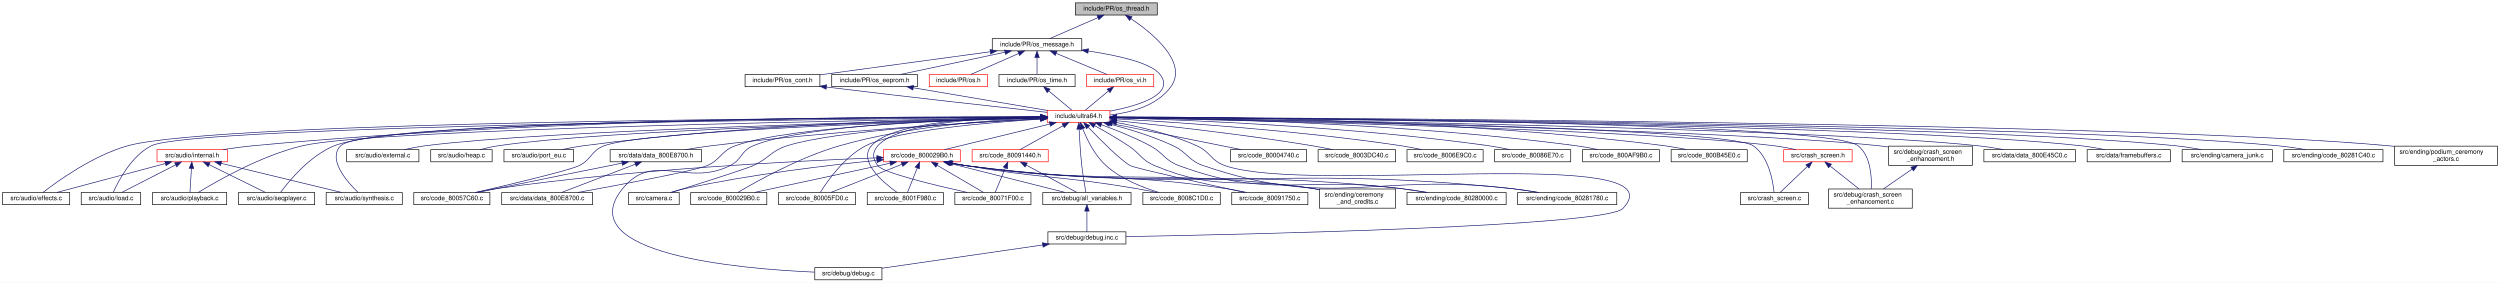
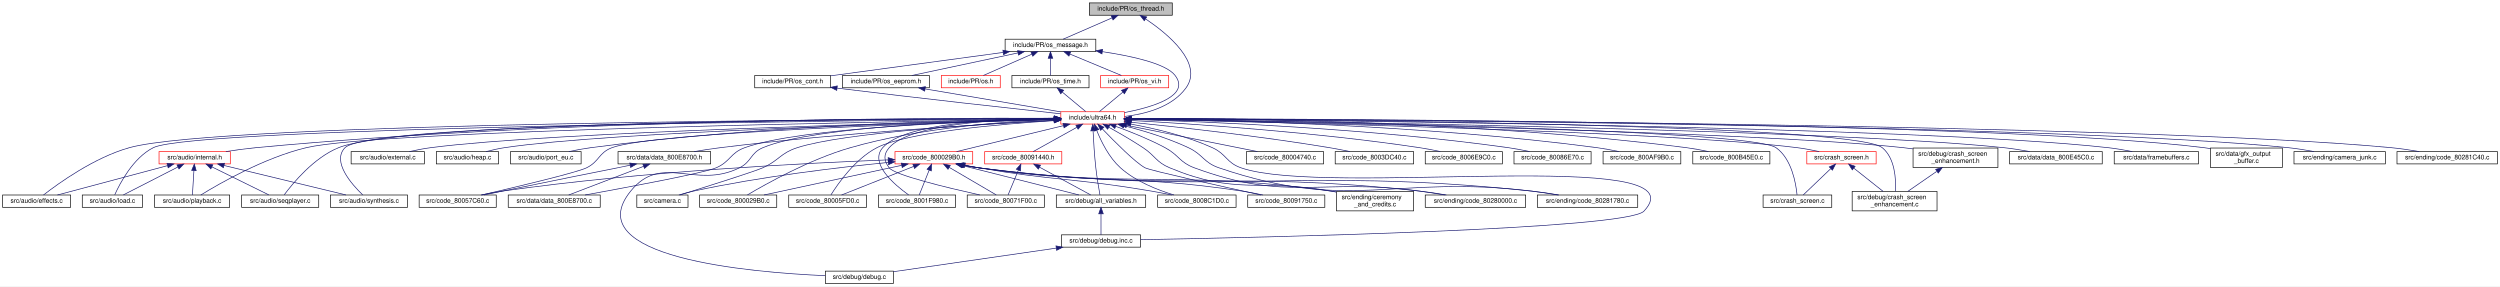
- <svg xmlns="http://www.w3.org/2000/svg" xmlns:xlink="http://www.w3.org/1999/xlink" width="3909pt" height="442pt" viewBox="0.00 0.00 3909.00 442.00">
+ <svg xmlns="http://www.w3.org/2000/svg" xmlns:xlink="http://www.w3.org/1999/xlink" width="3859pt" height="442pt" viewBox="0.00 0.00 3859.00 442.00">
  <g id="graph0" class="graph" transform="scale(1 1) rotate(0) translate(4 438)">
-     <polygon fill="white" stroke="transparent" points="-4,4 -4,-438 3905,-438 3905,4 -4,4" />
+     <polygon fill="white" stroke="transparent" points="-4,4 -4,-438 3855,-438 3855,4 -4,4" />
    <g id="node1" class="node">
      <g id="a_node1">
        <a xlink:title=" ">
          <polygon fill="#bfbfbf" stroke="black" points="1677.5,-414.5 1677.5,-433.5 1805.5,-433.5 1805.5,-414.5 1677.5,-414.5" />
          <text text-anchor="middle" x="1741.5" y="-421.5" font-family="Helvetica,sans-Serif" font-size="10.00">include/PR/os_thread.h</text>
        </a>
      </g>
    </g>
    <g id="node2" class="node">
      <g id="a_node2">
        <a xlink:href="os__message_8h.html" target="_top" xlink:title=" ">
          <polygon fill="white" stroke="black" points="1547.5,-358.5 1547.5,-377.5 1687.5,-377.5 1687.5,-358.5 1547.5,-358.5" />
          <text text-anchor="middle" x="1617.5" y="-365.5" font-family="Helvetica,sans-Serif" font-size="10.00">include/PR/os_message.h</text>
        </a>
      </g>
    </g>
    <g id="edge1" class="edge">
      <path fill="none" stroke="midnightblue" d="M1712.49,-410.37C1689.27,-400.26 1657.34,-386.35 1637.06,-377.52" />
      <polygon fill="midnightblue" stroke="midnightblue" points="1711.29,-413.66 1721.85,-414.44 1714.08,-407.24 1711.29,-413.66" />
    </g>
    <g id="node5" class="node">
      <g id="a_node5">
        <a xlink:href="ultra64_8h.html" target="_top" xlink:title=" ">
          <polygon fill="white" stroke="red" points="1633.5,-246.5 1633.5,-265.5 1731.5,-265.5 1731.5,-246.5 1633.5,-246.5" />
          <text text-anchor="middle" x="1682.5" y="-253.5" font-family="Helvetica,sans-Serif" font-size="10.00">include/ultra64.h</text>
        </a>
      </g>
    </g>
    <g id="edge80" class="edge">
      <path fill="none" stroke="midnightblue" d="M1764.25,-408.89C1798.01,-386.17 1854.56,-340.16 1826.5,-302 1804.93,-272.67 1764.33,-261.92 1731.73,-258.23" />
      <polygon fill="midnightblue" stroke="midnightblue" points="1762.27,-406 1755.82,-414.4 1766.1,-411.86 1762.27,-406" />
    </g>
    <g id="node3" class="node">
      <g id="a_node3">
        <a xlink:href="os_8h.html" target="_top" xlink:title=" ">
          <polygon fill="white" stroke="red" points="1449,-302.5 1449,-321.5 1540,-321.5 1540,-302.5 1449,-302.5" />
          <text text-anchor="middle" x="1494.5" y="-309.5" font-family="Helvetica,sans-Serif" font-size="10.00">include/PR/os.h</text>
        </a>
      </g>
    </g>
    <g id="edge2" class="edge">
      <path fill="none" stroke="midnightblue" d="M1588.73,-354.37C1565.69,-344.26 1534.02,-330.35 1513.9,-321.52" />
      <polygon fill="midnightblue" stroke="midnightblue" points="1587.45,-357.63 1598.01,-358.44 1590.26,-351.22 1587.45,-357.63" />
    </g>
    <g id="node4" class="node">
      <g id="a_node4">
        <a xlink:href="os__cont_8h.html" target="_top" xlink:title=" ">
          <polygon fill="white" stroke="black" points="1161,-302.5 1161,-321.5 1278,-321.5 1278,-302.5 1161,-302.5" />
          <text text-anchor="middle" x="1219.5" y="-309.5" font-family="Helvetica,sans-Serif" font-size="10.00">include/PR/os_cont.h</text>
        </a>
      </g>
    </g>
    <g id="edge3" class="edge">
      <path fill="none" stroke="midnightblue" d="M1544.37,-357.08C1467.71,-346.68 1348.76,-330.54 1278.06,-320.94" />
      <polygon fill="midnightblue" stroke="midnightblue" points="1544.06,-360.57 1554.44,-358.44 1545,-353.63 1544.06,-360.57" />
    </g>
    <g id="edge79" class="edge">
      <path fill="none" stroke="midnightblue" d="M1697.61,-358.24C1743.73,-351.37 1795.31,-339.9 1809.5,-322 1834.35,-290.65 1777.3,-272.99 1731.8,-264.22" />
      <polygon fill="midnightblue" stroke="midnightblue" points="1696.96,-354.8 1687.56,-359.68 1697.96,-361.73 1696.96,-354.8" />
    </g>
    <g id="node48" class="node">
      <g id="a_node48">
        <a xlink:href="os__eeprom_8h.html" target="_top" xlink:title=" ">
          <polygon fill="white" stroke="black" points="1296.5,-302.5 1296.5,-321.5 1430.5,-321.5 1430.5,-302.5 1296.5,-302.5" />
          <text text-anchor="middle" x="1363.5" y="-309.5" font-family="Helvetica,sans-Serif" font-size="10.00">include/PR/os_eeprom.h</text>
        </a>
      </g>
    </g>
    <g id="edge73" class="edge">
      <path fill="none" stroke="midnightblue" d="M1567.38,-356.35C1519.38,-346.14 1447.88,-330.94 1403.56,-321.52" />
      <polygon fill="midnightblue" stroke="midnightblue" points="1566.74,-359.79 1577.25,-358.44 1568.2,-352.94 1566.74,-359.79" />
    </g>
    <g id="node49" class="node">
      <g id="a_node49">
        <a xlink:href="os__time_8h.html" target="_top" xlink:title=" ">
          <polygon fill="white" stroke="black" points="1558,-302.5 1558,-321.5 1677,-321.5 1677,-302.5 1558,-302.5" />
          <text text-anchor="middle" x="1617.5" y="-309.5" font-family="Helvetica,sans-Serif" font-size="10.00">include/PR/os_time.h</text>
        </a>
      </g>
    </g>
    <g id="edge75" class="edge">
      <path fill="none" stroke="midnightblue" d="M1617.5,-347.8C1617.5,-338.91 1617.5,-328.78 1617.5,-321.75" />
      <polygon fill="midnightblue" stroke="midnightblue" points="1614,-348.08 1617.5,-358.08 1621,-348.08 1614,-348.08" />
    </g>
    <g id="node50" class="node">
      <g id="a_node50">
        <a xlink:href="os__vi_8h.html" target="_top" xlink:title=" ">
          <polygon fill="white" stroke="red" points="1695,-302.5 1695,-321.5 1800,-321.5 1800,-302.5 1695,-302.5" />
          <text text-anchor="middle" x="1747.5" y="-309.5" font-family="Helvetica,sans-Serif" font-size="10.00">include/PR/os_vi.h</text>
        </a>
      </g>
    </g>
    <g id="edge77" class="edge">
      <path fill="none" stroke="midnightblue" d="M1647.59,-354.5C1671.96,-344.38 1705.64,-330.39 1727,-321.52" />
      <polygon fill="midnightblue" stroke="midnightblue" points="1645.99,-351.38 1638.1,-358.44 1648.68,-357.84 1645.99,-351.38" />
    </g>
    <g id="edge4" class="edge">
      <path fill="none" stroke="midnightblue" d="M1288.31,-301.92C1419.23,-285.87 1560.31,-270.26 1633.2,-262.33" />
      <polygon fill="midnightblue" stroke="midnightblue" points="1287.6,-298.48 1278.1,-303.18 1288.45,-305.43 1287.6,-298.48" />
    </g>
    <g id="node6" class="node">
      <g id="a_node6">
        <a xlink:href="effects_8c.html" target="_top" xlink:title=" ">
          <polygon fill="white" stroke="black" points="0,-118 0,-137 105,-137 105,-118 0,-118" />
          <text text-anchor="middle" x="52.5" y="-125" font-family="Helvetica,sans-Serif" font-size="10.00">src/audio/effects.c</text>
        </a>
      </g>
    </g>
    <g id="edge5" class="edge">
      <path fill="none" stroke="midnightblue" d="M1623.07,-254.9C1363.29,-254.21 334.36,-249.05 195.5,-210 141.31,-194.76 85.84,-154.71 63.15,-137.06" />
      <polygon fill="midnightblue" stroke="midnightblue" points="1623.41,-258.4 1633.42,-254.92 1623.43,-251.4 1623.41,-258.4" />
    </g>
    <g id="node7" class="node">
      <g id="a_node7">
        <a xlink:href="external_8c.html" target="_top" xlink:title=" ">
          <polygon fill="white" stroke="black" points="538,-185 538,-204 651,-204 651,-185 538,-185" />
          <text text-anchor="middle" x="594.5" y="-192" font-family="Helvetica,sans-Serif" font-size="10.00">src/audio/external.c</text>
        </a>
      </g>
    </g>
    <g id="edge6" class="edge">
      <path fill="none" stroke="midnightblue" d="M1623.41,-253.74C1434.81,-249.49 848.66,-234.62 660.5,-210 649.8,-208.6 638.26,-206.33 627.88,-204" />
      <polygon fill="midnightblue" stroke="midnightblue" points="1623.33,-257.24 1633.41,-253.96 1623.49,-250.24 1623.33,-257.24" />
    </g>
    <g id="node8" class="node">
      <g id="a_node8">
        <a xlink:href="heap_8c.html" target="_top" xlink:title=" ">
          <polygon fill="white" stroke="black" points="669.5,-185 669.5,-204 765.5,-204 765.5,-185 669.5,-185" />
          <text text-anchor="middle" x="717.5" y="-192" font-family="Helvetica,sans-Serif" font-size="10.00">src/audio/heap.c</text>
        </a>
      </g>
    </g>
    <g id="edge7" class="edge">
      <path fill="none" stroke="midnightblue" d="M1623.27,-253.61C1448.86,-249.27 939.1,-234.76 774.5,-210 765.21,-208.6 755.24,-206.34 746.27,-204.01" />
      <polygon fill="midnightblue" stroke="midnightblue" points="1623.2,-257.11 1633.29,-253.86 1623.38,-250.11 1623.2,-257.11" />
    </g>
    <g id="node9" class="node">
      <g id="a_node9">
        <a xlink:href="internal_8h.html" target="_top" xlink:title=" ">
          <polygon fill="white" stroke="red" points="241.5,-185 241.5,-204 351.5,-204 351.5,-185 241.5,-185" />
          <text text-anchor="middle" x="296.5" y="-192" font-family="Helvetica,sans-Serif" font-size="10.00">src/audio/internal.h</text>
        </a>
      </g>
    </g>
    <g id="edge8" class="edge">
      <path fill="none" stroke="midnightblue" d="M1623.13,-255.42C1439.43,-256.2 864.24,-254.63 390.5,-210 375.54,-208.59 359.34,-206.35 344.67,-204.05" />
      <polygon fill="midnightblue" stroke="midnightblue" points="1623.39,-258.92 1633.38,-255.38 1623.36,-251.92 1623.39,-258.92" />
    </g>
    <g id="node10" class="node">
      <g id="a_node10">
        <a xlink:href="load_8c.html" target="_top" xlink:title=" ">
          <polygon fill="white" stroke="black" points="123,-118 123,-137 216,-137 216,-118 123,-118" />
          <text text-anchor="middle" x="169.5" y="-125" font-family="Helvetica,sans-Serif" font-size="10.00">src/audio/load.c</text>
        </a>
      </g>
    </g>
    <g id="edge14" class="edge">
      <path fill="none" stroke="midnightblue" d="M1623.17,-254.57C1358.43,-252.47 295.32,-242.06 232.5,-210 201.28,-194.07 180.94,-154.76 173.11,-137.21" />
      <polygon fill="midnightblue" stroke="midnightblue" points="1623.32,-258.07 1633.34,-254.65 1623.37,-251.07 1623.32,-258.07" />
    </g>
    <g id="node11" class="node">
      <g id="a_node11">
        <a xlink:href="playback_8c.html" target="_top" xlink:title=" ">
          <polygon fill="white" stroke="black" points="234.5,-118 234.5,-137 350.5,-137 350.5,-118 234.5,-118" />
          <text text-anchor="middle" x="292.5" y="-125" font-family="Helvetica,sans-Serif" font-size="10.00">src/audio/playback.c</text>
        </a>
      </g>
    </g>
    <g id="edge15" class="edge">
      <path fill="none" stroke="midnightblue" d="M1623.14,-254.17C1394.93,-250.81 581.17,-237.02 468.5,-210 403.99,-194.53 334.54,-154.61 305.96,-137.03" />
      <polygon fill="midnightblue" stroke="midnightblue" points="1623.19,-257.67 1633.24,-254.32 1623.29,-250.68 1623.19,-257.67" />
    </g>
    <g id="node12" class="node">
      <g id="a_node12">
        <a xlink:href="seqplayer_8c.html" target="_top" xlink:title=" ">
          <polygon fill="white" stroke="black" points="369,-118 369,-137 488,-137 488,-118 369,-118" />
          <text text-anchor="middle" x="428.5" y="-125" font-family="Helvetica,sans-Serif" font-size="10.00">src/audio/seqplayer.c</text>
        </a>
      </g>
    </g>
    <g id="edge17" class="edge">
      <path fill="none" stroke="midnightblue" d="M1623.08,-255.07C1400.15,-255.02 621.03,-251.82 518.5,-210 480.24,-194.4 447.81,-154.91 434.71,-137.26" />
      <polygon fill="midnightblue" stroke="midnightblue" points="1623.27,-258.57 1633.27,-255.07 1623.27,-251.57 1623.27,-258.57" />
    </g>
    <g id="node13" class="node">
      <g id="a_node13">
        <a xlink:href="synthesis_8c.html" target="_top" xlink:title=" ">
          <polygon fill="white" stroke="black" points="506,-118 506,-137 625,-137 625,-118 506,-118" />
          <text text-anchor="middle" x="565.5" y="-125" font-family="Helvetica,sans-Serif" font-size="10.00">src/audio/synthesis.c</text>
        </a>
      </g>
    </g>
    <g id="edge18" class="edge">
      <path fill="none" stroke="midnightblue" d="M1623.09,-254.94C1392.38,-254.42 566.74,-249.76 528.5,-210 507.82,-188.5 538.97,-153.4 555.84,-137.2" />
      <polygon fill="midnightblue" stroke="midnightblue" points="1623.3,-258.44 1633.3,-254.96 1623.31,-251.44 1623.3,-258.44" />
    </g>
    <g id="node14" class="node">
      <g id="a_node14">
        <a xlink:href="port__eu_8c.html" target="_top" xlink:title=" ">
          <polygon fill="white" stroke="black" points="784,-185 784,-204 893,-204 893,-185 784,-185" />
          <text text-anchor="middle" x="838.5" y="-192" font-family="Helvetica,sans-Serif" font-size="10.00">src/audio/port_eu.c</text>
        </a>
      </g>
    </g>
    <g id="edge16" class="edge">
      <path fill="none" stroke="midnightblue" d="M1623.14,-254.56C1492.97,-252.95 1172.84,-245.38 907.5,-210 896.58,-208.54 884.81,-206.32 874.14,-204.05" />
      <polygon fill="midnightblue" stroke="midnightblue" points="1623.25,-258.07 1633.29,-254.68 1623.34,-251.07 1623.25,-258.07" />
    </g>
    <g id="node15" class="node">
      <g id="a_node15">
        <a xlink:href="camera_8c.html" target="_top" xlink:title=" ">
          <polygon fill="white" stroke="black" points="979,-118 979,-137 1058,-137 1058,-118 979,-118" />
          <text text-anchor="middle" x="1018.5" y="-125" font-family="Helvetica,sans-Serif" font-size="10.00">src/camera.c</text>
        </a>
      </g>
    </g>
    <g id="edge19" class="edge">
      <path fill="none" stroke="midnightblue" d="M1623.03,-252.3C1516.79,-246.94 1298.72,-233.44 1226.5,-210 1200.54,-201.58 1198.39,-190.18 1173.5,-179 1161.66,-173.68 1087.15,-150.04 1045.9,-137.08" />
      <polygon fill="midnightblue" stroke="midnightblue" points="1623.1,-255.8 1633.27,-252.8 1623.45,-248.81 1623.1,-255.8" />
    </g>
    <g id="node16" class="node">
      <g id="a_node16">
        <a xlink:href="code__800029B0_8c.html" target="_top" xlink:title=" ">
          <polygon fill="white" stroke="black" points="1076,-118 1076,-137 1195,-137 1195,-118 1076,-118" />
          <text text-anchor="middle" x="1135.5" y="-125" font-family="Helvetica,sans-Serif" font-size="10.00">src/code_800029B0.c</text>
        </a>
      </g>
    </g>
    <g id="edge20" class="edge">
      <path fill="none" stroke="midnightblue" d="M1623.24,-253.69C1548.51,-250.73 1416.7,-241.11 1308.5,-210 1246.28,-192.11 1178.47,-154.19 1149.69,-137.13" />
      <polygon fill="midnightblue" stroke="midnightblue" points="1623.28,-257.2 1633.4,-254.07 1623.54,-250.2 1623.28,-257.2" />
    </g>
    <g id="node17" class="node">
      <g id="a_node17">
        <a xlink:href="code__800029B0_8h.html" target="_top" xlink:title=" ">
          <polygon fill="white" stroke="red" points="1377.5,-185 1377.5,-204 1497.5,-204 1497.5,-185 1377.5,-185" />
          <text text-anchor="middle" x="1437.5" y="-192" font-family="Helvetica,sans-Serif" font-size="10.00">src/code_800029B0.h</text>
        </a>
      </g>
    </g>
    <g id="edge21" class="edge">
      <path fill="none" stroke="midnightblue" d="M1637.67,-244.11C1590.12,-232.57 1515.99,-214.56 1472.54,-204.01" />
      <polygon fill="midnightblue" stroke="midnightblue" points="1636.85,-247.52 1647.4,-246.48 1638.51,-240.71 1636.85,-247.52" />
    </g>
    <g id="node18" class="node">
      <g id="a_node18">
        <a xlink:href="code__80005FD0_8c.html" target="_top" xlink:title=" ">
          <polygon fill="white" stroke="black" points="1213.5,-118 1213.5,-137 1333.5,-137 1333.5,-118 1213.5,-118" />
          <text text-anchor="middle" x="1273.5" y="-125" font-family="Helvetica,sans-Serif" font-size="10.00">src/code_80005FD0.c</text>
        </a>
      </g>
    </g>
    <g id="edge37" class="edge">
      <path fill="none" stroke="midnightblue" d="M1623.21,-251.77C1540.64,-246.47 1395.95,-234.02 1349.5,-210 1315.99,-192.67 1289.43,-154.45 1278.68,-137.22" />
      <polygon fill="midnightblue" stroke="midnightblue" points="1623,-255.26 1633.2,-252.4 1623.44,-248.28 1623,-255.26" />
    </g>
    <g id="node19" class="node">
      <g id="a_node19">
        <a xlink:href="code__8001F980_8c.html" target="_top" xlink:title=" ">
          <polygon fill="white" stroke="black" points="1352,-118 1352,-137 1471,-137 1471,-118 1352,-118" />
          <text text-anchor="middle" x="1411.5" y="-125" font-family="Helvetica,sans-Serif" font-size="10.00">src/code_8001F980.c</text>
        </a>
      </g>
    </g>
    <g id="edge38" class="edge">
      <path fill="none" stroke="midnightblue" d="M1623.32,-255.65C1539.38,-255.17 1392.15,-248.65 1358.5,-210 1337.44,-185.81 1376.84,-152.64 1398.55,-137.14" />
      <polygon fill="midnightblue" stroke="midnightblue" points="1623.47,-259.15 1633.48,-255.68 1623.49,-252.15 1623.47,-259.15" />
    </g>
    <g id="node20" class="node">
      <g id="a_node20">
        <a xlink:href="code__80057C60_8c.html" target="_top" xlink:title=" ">
          <polygon fill="white" stroke="black" points="643,-118 643,-137 762,-137 762,-118 643,-118" />
          <text text-anchor="middle" x="702.5" y="-125" font-family="Helvetica,sans-Serif" font-size="10.00">src/code_80057C60.c</text>
        </a>
      </g>
    </g>
    <g id="edge40" class="edge">
      <path fill="none" stroke="midnightblue" d="M1622.81,-253.44C1457.8,-248.84 1003.44,-234.13 940.5,-210 919.83,-202.07 921.34,-188.83 901.5,-179 887.01,-171.82 793.04,-149.44 739.57,-137.02" />
      <polygon fill="midnightblue" stroke="midnightblue" points="1623.16,-256.95 1633.26,-253.73 1623.36,-249.96 1623.16,-256.95" />
    </g>
    <g id="node21" class="node">
      <g id="a_node21">
        <a xlink:href="code__80071F00_8c.html" target="_top" xlink:title=" ">
          <polygon fill="white" stroke="black" points="1489,-118 1489,-137 1608,-137 1608,-118 1489,-118" />
          <text text-anchor="middle" x="1548.5" y="-125" font-family="Helvetica,sans-Serif" font-size="10.00">src/code_80071F00.c</text>
        </a>
      </g>
    </g>
    <g id="edge42" class="edge">
      <path fill="none" stroke="midnightblue" d="M1623.25,-255.34C1541.58,-254.41 1400.8,-247.26 1368.5,-210 1359.48,-199.59 1360.18,-189.98 1368.5,-179 1377.08,-167.68 1458.04,-148.24 1508.42,-137.07" />
      <polygon fill="midnightblue" stroke="midnightblue" points="1623.36,-258.85 1633.39,-255.43 1623.43,-251.85 1623.36,-258.85" />
    </g>
    <g id="node22" class="node">
      <g id="a_node22">
        <a xlink:href="code__8008C1D0_8c.html" target="_top" xlink:title=" ">
          <polygon fill="white" stroke="black" points="1783,-118 1783,-137 1904,-137 1904,-118 1783,-118" />
          <text text-anchor="middle" x="1843.5" y="-125" font-family="Helvetica,sans-Serif" font-size="10.00">src/code_8008C1D0.c</text>
        </a>
      </g>
    </g>
    <g id="edge44" class="edge">
      <path fill="none" stroke="midnightblue" d="M1689.01,-236.44C1695.79,-219.5 1707.9,-194.76 1725.5,-179 1749.08,-157.9 1782.8,-144.67 1808.17,-137.07" />
      <polygon fill="midnightblue" stroke="midnightblue" points="1685.56,-235.69 1685.32,-246.28 1692.11,-238.15 1685.56,-235.69" />
    </g>
    <g id="node23" class="node">
      <g id="a_node23">
        <a xlink:href="code__80091750_8c.html" target="_top" xlink:title=" ">
          <polygon fill="white" stroke="black" points="1922,-118 1922,-137 2041,-137 2041,-118 1922,-118" />
          <text text-anchor="middle" x="1981.5" y="-125" font-family="Helvetica,sans-Serif" font-size="10.00">src/code_80091750.c</text>
        </a>
      </g>
    </g>
    <g id="edge48" class="edge">
      <path fill="none" stroke="midnightblue" d="M1697.55,-239.04C1716.59,-219.18 1748.7,-186.91 1763.5,-179 1771.42,-174.77 1881.74,-150.28 1942.32,-137.02" />
      <polygon fill="midnightblue" stroke="midnightblue" points="1694.86,-236.79 1690.5,-246.45 1699.93,-241.62 1694.86,-236.79" />
    </g>
    <g id="node24" class="node">
      <g id="a_node24">
        <a xlink:href="all__variables_8h.html" target="_top" xlink:title=" ">
          <polygon fill="white" stroke="black" points="1626.5,-118 1626.5,-137 1764.5,-137 1764.5,-118 1626.5,-118" />
          <text text-anchor="middle" x="1695.5" y="-125" font-family="Helvetica,sans-Serif" font-size="10.00">src/debug/all_variables.h</text>
        </a>
      </g>
    </g>
-     <g id="edge61" class="edge">
+     <g id="edge62" class="edge">
      <path fill="none" stroke="midnightblue" d="M1683.28,-235.79C1684.02,-220.4 1685.34,-198.27 1687.5,-179 1689.16,-164.18 1692.09,-147.06 1693.9,-137.05" />
      <polygon fill="midnightblue" stroke="midnightblue" points="1679.77,-235.94 1682.82,-246.08 1686.76,-236.25 1679.77,-235.94" />
    </g>
    <g id="node25" class="node">
      <g id="a_node25">
        <a xlink:href="debug_8inc_8c.html" target="_top" xlink:title=" ">
          <polygon fill="white" stroke="black" points="1634.5,-56.5 1634.5,-75.5 1756.5,-75.5 1756.5,-56.5 1634.5,-56.5" />
          <text text-anchor="middle" x="1695.5" y="-63.5" font-family="Helvetica,sans-Serif" font-size="10.00">src/debug/debug.inc.c</text>
        </a>
      </g>
    </g>
-     <g id="edge66" class="edge">
+     <g id="edge67" class="edge">
      <path fill="none" stroke="midnightblue" d="M1741.86,-246.4C1779.1,-239.61 1827.47,-228.17 1867.5,-210 1889.28,-200.11 1888.91,-186.88 1911.5,-179 2042.76,-133.19 2629.13,-212.9 2533.5,-112 2506.83,-83.86 1945.07,-71.4 1756.56,-68.01" />
      <polygon fill="midnightblue" stroke="midnightblue" points="1740.91,-243.02 1731.67,-248.2 1742.13,-249.91 1740.91,-243.02" />
    </g>
    <g id="node26" class="node">
      <g id="a_node26">
        <a xlink:href="debug_8c.html" target="_top" xlink:title=" ">
          <polygon fill="white" stroke="black" points="1270,-0.5 1270,-19.5 1375,-19.5 1375,-0.5 1270,-0.5" />
          <text text-anchor="middle" x="1322.5" y="-7.5" font-family="Helvetica,sans-Serif" font-size="10.00">src/debug/debug.c</text>
        </a>
      </g>
    </g>
-     <g id="edge65" class="edge">
+     <g id="edge66" class="edge">
      <path fill="none" stroke="midnightblue" d="M1623.34,-254.29C1507.09,-252.15 1253.23,-243.67 1173.5,-210 1154.05,-201.79 1156.41,-188.39 1137.5,-179 1069.11,-145.03 1017.51,-202.38 969.5,-143 886.72,-40.6 1152.25,-17.62 1269.61,-12.48" />
      <polygon fill="midnightblue" stroke="midnightblue" points="1623.43,-257.79 1633.49,-254.46 1623.55,-250.79 1623.43,-257.79" />
    </g>
    <g id="node27" class="node">
      <g id="a_node27">
        <a xlink:href="ceremony__and__credits_8c.html" target="_top" xlink:title=" ">
          <polygon fill="white" stroke="black" points="2059,-112.5 2059,-142.5 2178,-142.5 2178,-112.5 2059,-112.5" />
          <text text-anchor="start" x="2067" y="-130.5" font-family="Helvetica,sans-Serif" font-size="10.00">src/ending/ceremony</text>
          <text text-anchor="middle" x="2118.5" y="-119.5" font-family="Helvetica,sans-Serif" font-size="10.00">_and_credits.c</text>
        </a>
      </g>
    </g>
-     <g id="edge68" class="edge">
+     <g id="edge69" class="edge">
      <path fill="none" stroke="midnightblue" d="M1707.68,-241.52C1723.2,-232.95 1743.34,-221.37 1760.5,-210 1779.54,-197.38 1780.42,-187.8 1801.5,-179 1904.69,-135.92 1940.43,-162.67 2050.5,-143 2053.23,-142.51 2056.02,-141.99 2058.84,-141.46" />
      <polygon fill="midnightblue" stroke="midnightblue" points="1705.78,-238.56 1698.68,-246.43 1709.14,-244.71 1705.78,-238.56" />
    </g>
    <g id="node28" class="node">
      <g id="a_node28">
        <a xlink:href="code__80280000_8c.html" target="_top" xlink:title=" ">
          <polygon fill="white" stroke="black" points="2196,-118 2196,-137 2351,-137 2351,-118 2196,-118" />
          <text text-anchor="middle" x="2273.5" y="-125" font-family="Helvetica,sans-Serif" font-size="10.00">src/ending/code_80280000.c</text>
        </a>
      </g>
    </g>
-     <g id="edge69" class="edge">
+     <g id="edge70" class="edge">
      <path fill="none" stroke="midnightblue" d="M1718.07,-243C1740.55,-234.86 1769.89,-223.21 1794.5,-210 1815.9,-198.51 1816.71,-187.4 1839.5,-179 1985.4,-125.22 2033.42,-163.94 2187.5,-143 2200.1,-141.29 2213.69,-139.14 2226.27,-137.02" />
      <polygon fill="midnightblue" stroke="midnightblue" points="1716.83,-239.72 1708.58,-246.37 1719.18,-246.32 1716.83,-239.72" />
    </g>
    <g id="node29" class="node">
      <g id="a_node29">
        <a xlink:href="code__80281780_8c.html" target="_top" xlink:title=" ">
          <polygon fill="white" stroke="black" points="2369,-118 2369,-137 2524,-137 2524,-118 2369,-118" />
          <text text-anchor="middle" x="2446.5" y="-125" font-family="Helvetica,sans-Serif" font-size="10.00">src/ending/code_80281780.c</text>
        </a>
      </g>
    </g>
-     <g id="edge70" class="edge">
+     <g id="edge71" class="edge">
      <path fill="none" stroke="midnightblue" d="M1731.39,-243.92C1760.88,-236.32 1798.75,-224.91 1830.5,-210 1853.15,-199.36 1853.82,-187.08 1877.5,-179 2081.24,-109.5 2146.8,-168.92 2360.5,-143 2373.58,-141.41 2387.7,-139.23 2400.64,-137.04" />
      <polygon fill="midnightblue" stroke="midnightblue" points="1730.18,-240.62 1721.34,-246.45 1731.89,-247.4 1730.18,-240.62" />
    </g>
    <g id="node30" class="node">
      <g id="a_node30">
        <a xlink:href="code__80004740_8c.html" target="_top" xlink:title=" ">
          <polygon fill="white" stroke="black" points="1920,-185 1920,-204 2039,-204 2039,-185 1920,-185" />
          <text text-anchor="middle" x="1979.5" y="-192" font-family="Helvetica,sans-Serif" font-size="10.00">src/code_80004740.c</text>
        </a>
      </g>
    </g>
    <g id="edge36" class="edge">
      <path fill="none" stroke="midnightblue" d="M1735.04,-244.47C1792.6,-232.94 1883.8,-214.67 1937.03,-204.01" />
      <polygon fill="midnightblue" stroke="midnightblue" points="1734.17,-241.08 1725.05,-246.48 1735.55,-247.94 1734.17,-241.08" />
    </g>
    <g id="node31" class="node">
      <g id="a_node31">
        <a xlink:href="code__8003DC40_8c.html" target="_top" xlink:title=" ">
          <polygon fill="white" stroke="black" points="2057,-185 2057,-204 2178,-204 2178,-185 2057,-185" />
          <text text-anchor="middle" x="2117.5" y="-192" font-family="Helvetica,sans-Serif" font-size="10.00">src/code_8003DC40.c</text>
        </a>
      </g>
    </g>
    <g id="edge39" class="edge">
      <path fill="none" stroke="midnightblue" d="M1741.84,-249.27C1814.42,-241.9 1940.9,-227.89 2048.5,-210 2058.64,-208.31 2069.56,-206.17 2079.65,-204.06" />
      <polygon fill="midnightblue" stroke="midnightblue" points="1741.13,-245.82 1731.53,-250.31 1741.83,-252.79 1741.13,-245.82" />
    </g>
    <g id="node32" class="node">
      <g id="a_node32">
        <a xlink:href="code__8006E9C0_8c.html" target="_top" xlink:title=" ">
          <polygon fill="white" stroke="black" points="2196,-185 2196,-204 2315,-204 2315,-185 2196,-185" />
          <text text-anchor="middle" x="2255.5" y="-192" font-family="Helvetica,sans-Serif" font-size="10.00">src/code_8006E9C0.c</text>
        </a>
      </g>
    </g>
    <g id="edge41" class="edge">
      <path fill="none" stroke="midnightblue" d="M1742.08,-252.04C1836.83,-246.79 2027.47,-234.1 2187.5,-210 2197.88,-208.44 2209.06,-206.26 2219.3,-204.07" />
      <polygon fill="midnightblue" stroke="midnightblue" points="1741.63,-248.55 1731.84,-252.59 1742.02,-255.54 1741.63,-248.55" />
    </g>
    <g id="node33" class="node">
      <g id="a_node33">
        <a xlink:href="code__80086E70_8c.html" target="_top" xlink:title=" ">
          <polygon fill="white" stroke="black" points="2333,-185 2333,-204 2452,-204 2452,-185 2333,-185" />
          <text text-anchor="middle" x="2392.5" y="-192" font-family="Helvetica,sans-Serif" font-size="10.00">src/code_80086E70.c</text>
        </a>
      </g>
    </g>
    <g id="edge43" class="edge">
      <path fill="none" stroke="midnightblue" d="M1742.11,-253.61C1855.86,-250.34 2111.53,-240.02 2324.5,-210 2335.14,-208.5 2346.6,-206.29 2357.02,-204.05" />
      <polygon fill="midnightblue" stroke="midnightblue" points="1741.78,-250.12 1731.88,-253.89 1741.97,-257.11 1741.78,-250.12" />
    </g>
    <g id="node34" class="node">
      <g id="a_node34">
        <a xlink:href="code__80091440_8h.html" target="_top" xlink:title=" ">
          <polygon fill="white" stroke="red" points="1516,-185 1516,-204 1635,-204 1635,-185 1516,-185" />
          <text text-anchor="middle" x="1575.5" y="-192" font-family="Helvetica,sans-Serif" font-size="10.00">src/code_80091440.h</text>
        </a>
      </g>
    </g>
    <g id="edge45" class="edge">
      <path fill="none" stroke="midnightblue" d="M1658.32,-241.56C1637.62,-230.04 1608.43,-213.81 1590.8,-204.01" />
      <polygon fill="midnightblue" stroke="midnightblue" points="1656.73,-244.67 1667.17,-246.48 1660.13,-238.56 1656.73,-244.67" />
    </g>
    <g id="node35" class="node">
      <g id="a_node35">
        <a xlink:href="code__800AF9B0_8c.html" target="_top" xlink:title=" ">
          <polygon fill="white" stroke="black" points="2470.5,-185 2470.5,-204 2590.5,-204 2590.5,-185 2470.5,-185" />
          <text text-anchor="middle" x="2530.5" y="-192" font-family="Helvetica,sans-Serif" font-size="10.00">src/code_800AF9B0.c</text>
        </a>
      </g>
    </g>
    <g id="edge49" class="edge">
      <path fill="none" stroke="midnightblue" d="M1741.68,-254.59C1872.22,-253.03 2194.46,-245.57 2461.5,-210 2472.42,-208.55 2484.19,-206.32 2494.86,-204.05" />
      <polygon fill="midnightblue" stroke="midnightblue" points="1741.47,-251.09 1731.51,-254.71 1741.54,-258.09 1741.47,-251.09" />
    </g>
    <g id="node36" class="node">
      <g id="a_node36">
        <a xlink:href="code__800B45E0_8c.html" target="_top" xlink:title=" ">
          <polygon fill="white" stroke="black" points="2609,-185 2609,-204 2728,-204 2728,-185 2609,-185" />
          <text text-anchor="middle" x="2668.5" y="-192" font-family="Helvetica,sans-Serif" font-size="10.00">src/code_800B45E0.c</text>
        </a>
      </g>
    </g>
    <g id="edge50" class="edge">
      <path fill="none" stroke="midnightblue" d="M1742.07,-255.33C1888.6,-255.42 2278,-251.41 2599.5,-210 2610.55,-208.58 2622.46,-206.33 2633.23,-204.03" />
      <polygon fill="midnightblue" stroke="midnightblue" points="1741.95,-251.83 1731.95,-255.31 1741.94,-258.83 1741.95,-251.83" />
    </g>
    <g id="node37" class="node">
      <g id="a_node37">
        <a xlink:href="crash__screen_8c.html" target="_top" xlink:title=" ">
          <polygon fill="white" stroke="black" points="2717.5,-118 2717.5,-137 2823.5,-137 2823.5,-118 2717.5,-118" />
          <text text-anchor="middle" x="2770.5" y="-125" font-family="Helvetica,sans-Serif" font-size="10.00">src/crash_screen.c</text>
        </a>
      </g>
    </g>
    <g id="edge51" class="edge">
      <path fill="none" stroke="midnightblue" d="M1741.74,-254.24C1958.31,-251.22 2696.62,-238.84 2737.5,-210 2761.82,-192.84 2768.24,-154.54 2769.92,-137.25" />
      <polygon fill="midnightblue" stroke="midnightblue" points="1741.48,-250.74 1731.53,-254.38 1741.57,-257.74 1741.48,-250.74" />
    </g>
    <g id="node38" class="node">
      <g id="a_node38">
        <a xlink:href="crash__screen_8h.html" target="_top" xlink:title=" ">
          <polygon fill="white" stroke="red" points="2785,-185 2785,-204 2892,-204 2892,-185 2785,-185" />
          <text text-anchor="middle" x="2838.5" y="-192" font-family="Helvetica,sans-Serif" font-size="10.00">src/crash_screen.h</text>
        </a>
      </g>
    </g>
    <g id="edge52" class="edge">
      <path fill="none" stroke="midnightblue" d="M1741.69,-253.87C1938.35,-249.91 2568.85,-235.48 2770.5,-210 2781.52,-208.61 2793.4,-206.34 2804.1,-204.01" />
      <polygon fill="midnightblue" stroke="midnightblue" points="1741.49,-250.37 1731.56,-254.07 1741.63,-257.37 1741.49,-250.37" />
    </g>
    <g id="node39" class="node">
      <g id="a_node39">
        <a xlink:href="crash__screen__enhancement_8c.html" target="_top" xlink:title=" ">
          <polygon fill="white" stroke="black" points="2855,-112.5 2855,-142.5 2986,-142.5 2986,-112.5 2855,-112.5" />
          <text text-anchor="start" x="2863" y="-130.5" font-family="Helvetica,sans-Serif" font-size="10.00">src/debug/crash_screen</text>
          <text text-anchor="middle" x="2920.5" y="-119.5" font-family="Helvetica,sans-Serif" font-size="10.00">_enhancement.c</text>
        </a>
      </g>
    </g>
-     <g id="edge62" class="edge">
+     <g id="edge63" class="edge">
      <path fill="none" stroke="midnightblue" d="M1741.81,-254.79C1979.99,-253.72 2856.34,-247.22 2901.5,-210 2921.23,-193.74 2922.81,-161.31 2921.87,-142.64" />
      <polygon fill="midnightblue" stroke="midnightblue" points="1741.6,-251.3 1731.61,-254.84 1741.63,-258.3 1741.6,-251.3" />
    </g>
    <g id="node40" class="node">
      <g id="a_node40">
        <a xlink:href="data__800E45C0_8c.html" target="_top" xlink:title=" ">
          <polygon fill="white" stroke="black" points="3098,-185 3098,-204 3241,-204 3241,-185 3098,-185" />
          <text text-anchor="middle" x="3169.5" y="-192" font-family="Helvetica,sans-Serif" font-size="10.00">src/data/data_800E45C0.c</text>
        </a>
      </g>
    </g>
    <g id="edge55" class="edge">
      <path fill="none" stroke="midnightblue" d="M1741.92,-254.27C1974.31,-251.22 2822.02,-238.36 3089.5,-210 3102.41,-208.63 3116.38,-206.37 3128.97,-204.04" />
      <polygon fill="midnightblue" stroke="midnightblue" points="1741.59,-250.77 1731.64,-254.4 1741.69,-257.77 1741.59,-250.77" />
    </g>
    <g id="node41" class="node">
      <g id="a_node41">
        <a xlink:href="data__800E8700_8c.html" target="_top" xlink:title=" ">
          <polygon fill="white" stroke="black" points="780.5,-118 780.5,-137 922.5,-137 922.5,-118 780.5,-118" />
          <text text-anchor="middle" x="851.5" y="-125" font-family="Helvetica,sans-Serif" font-size="10.00">src/data/data_800E8700.c</text>
        </a>
      </g>
    </g>
    <g id="edge56" class="edge">
      <path fill="none" stroke="midnightblue" d="M1623,-253.93C1502.11,-251.11 1231.9,-241.41 1145.5,-210 1123.02,-201.83 1123.47,-188.46 1101.5,-179 1083.15,-171.1 966.39,-149.23 899.12,-137.02" />
      <polygon fill="midnightblue" stroke="midnightblue" points="1623.11,-257.43 1633.18,-254.16 1623.26,-250.43 1623.11,-257.43" />
    </g>
    <g id="node42" class="node">
      <g id="a_node42">
        <a xlink:href="data__800E8700_8h.html" target="_top" xlink:title=" ">
          <polygon fill="white" stroke="black" points="950,-185 950,-204 1093,-204 1093,-185 950,-185" />
          <text text-anchor="middle" x="1021.5" y="-192" font-family="Helvetica,sans-Serif" font-size="10.00">src/data/data_800E8700.h</text>
        </a>
      </g>
    </g>
    <g id="edge57" class="edge">
      <path fill="none" stroke="midnightblue" d="M1623.08,-252.1C1518.55,-246.6 1295.05,-233.1 1107.5,-210 1094.43,-208.39 1080.31,-206.2 1067.36,-204.01" />
      <polygon fill="midnightblue" stroke="midnightblue" points="1622.96,-255.59 1633.13,-252.62 1623.32,-248.6 1622.96,-255.59" />
    </g>
    <g id="node43" class="node">
      <g id="a_node43">
        <a xlink:href="framebuffers_8c.html" target="_top" xlink:title=" ">
          <polygon fill="white" stroke="black" points="3259.5,-185 3259.5,-204 3389.5,-204 3389.5,-185 3259.5,-185" />
          <text text-anchor="middle" x="3324.5" y="-192" font-family="Helvetica,sans-Serif" font-size="10.00">src/data/framebuffers.c</text>
        </a>
      </g>
    </g>
    <g id="edge60" class="edge">
      <path fill="none" stroke="midnightblue" d="M1742.03,-254.6C1991.02,-252.75 2949.99,-243.52 3250.5,-210 3262.6,-208.65 3275.67,-206.37 3287.42,-204.01" />
      <polygon fill="midnightblue" stroke="midnightblue" points="1741.71,-251.11 1731.74,-254.68 1741.77,-258.11 1741.71,-251.11" />
    </g>
    <g id="node44" class="node">
      <g id="a_node44">
+         <a xlink:href="gfx__output__buffer_8c.html" target="_top" xlink:title=" ">
+           <polygon fill="white" stroke="black" points="3408,-179.5 3408,-209.5 3519,-209.5 3519,-179.5 3408,-179.5" />
+           <text text-anchor="start" x="3416" y="-197.5" font-family="Helvetica,sans-Serif" font-size="10.00">src/data/gfx_output</text>
+           <text text-anchor="middle" x="3463.5" y="-186.5" font-family="Helvetica,sans-Serif" font-size="10.00">_buffer.c</text>
+         </a>
+       </g>
+     </g>
+     <g id="edge61" class="edge">
+       <path fill="none" stroke="midnightblue" d="M1741.98,-254.98C2005.32,-254.67 3067.77,-250.84 3398.5,-210 3401.6,-209.62 3404.77,-209.15 3407.95,-208.63" />
+       <polygon fill="midnightblue" stroke="midnightblue" points="1741.85,-251.48 1731.86,-254.99 1741.86,-258.48 1741.85,-251.48" />
+     </g>
+     <g id="node45" class="node">
+       <g id="a_node45">
        <a xlink:href="crash__screen__enhancement_8h.html" target="_top" xlink:title=" ">
          <polygon fill="white" stroke="black" points="2949,-179.5 2949,-209.5 3080,-209.5 3080,-179.5 2949,-179.5" />
          <text text-anchor="start" x="2957" y="-197.5" font-family="Helvetica,sans-Serif" font-size="10.00">src/debug/crash_screen</text>
          <text text-anchor="middle" x="3014.5" y="-186.5" font-family="Helvetica,sans-Serif" font-size="10.00">_enhancement.h</text>
        </a>
      </g>
    </g>
-     <g id="edge63" class="edge">
+     <g id="edge64" class="edge">
      <path fill="none" stroke="midnightblue" d="M1741.69,-254C1957.1,-250.18 2698.87,-235.46 2934.5,-210 2939.13,-209.5 2943.9,-208.89 2948.69,-208.2" />
      <polygon fill="midnightblue" stroke="midnightblue" points="1741.48,-250.5 1731.54,-254.18 1741.6,-257.5 1741.48,-250.5" />
    </g>
-     <g id="node45" class="node">
-       <g id="a_node45">
-         <a xlink:href="camera__junk_8c.html" target="_top" xlink:title=" ">
-           <polygon fill="white" stroke="black" points="3408,-185 3408,-204 3549,-204 3549,-185 3408,-185" />
-           <text text-anchor="middle" x="3478.5" y="-192" font-family="Helvetica,sans-Serif" font-size="10.00">src/ending/camera_junk.c</text>
-         </a>
-       </g>
-     </g>
-     <g id="edge67" class="edge">
-       <path fill="none" stroke="midnightblue" d="M1741.95,-254.66C2005.13,-252.98 3067.02,-244.18 3398.5,-210 3411.56,-208.65 3425.69,-206.37 3438.38,-204.01" />
-       <polygon fill="midnightblue" stroke="midnightblue" points="1741.81,-251.16 1731.83,-254.73 1741.85,-258.16 1741.81,-251.16" />
-     </g>
    <g id="node46" class="node">
      <g id="a_node46">
-         <a xlink:href="code__80281C40_8c.html" target="_top" xlink:title=" ">
-           <polygon fill="white" stroke="black" points="3567,-185 3567,-204 3722,-204 3722,-185 3567,-185" />
-           <text text-anchor="middle" x="3644.5" y="-192" font-family="Helvetica,sans-Serif" font-size="10.00">src/ending/code_80281C40.c</text>
-         </a>
-       </g>
-     </g>
-     <g id="edge71" class="edge">
-       <path fill="none" stroke="midnightblue" d="M1741.92,-254.72C2019.88,-253.23 3193.49,-244.97 3558.5,-210 3572.52,-208.66 3587.7,-206.38 3601.35,-204.02" />
-       <polygon fill="midnightblue" stroke="midnightblue" points="1741.63,-251.22 1731.65,-254.77 1741.67,-258.22 1741.63,-251.22" />
+         <a xlink:href="camera__junk_8c.html" target="_top" xlink:title=" ">
+           <polygon fill="white" stroke="black" points="3537,-185 3537,-204 3678,-204 3678,-185 3537,-185" />
+           <text text-anchor="middle" x="3607.5" y="-192" font-family="Helvetica,sans-Serif" font-size="10.00">src/ending/camera_junk.c</text>
+         </a>
+       </g>
+     </g>
+     <g id="edge68" class="edge">
+       <path fill="none" stroke="midnightblue" d="M1741.89,-254.81C2017.08,-253.73 3169.98,-247.04 3528.5,-210 3541.4,-208.67 3555.35,-206.39 3567.89,-204.03" />
+       <polygon fill="midnightblue" stroke="midnightblue" points="1741.7,-251.31 1731.71,-254.85 1741.72,-258.31 1741.7,-251.31" />
    </g>
    <g id="node47" class="node">
      <g id="a_node47">
-         <a xlink:href="podium__ceremony__actors_8c.html" target="_top" xlink:title=" ">
-           <polygon fill="white" stroke="black" points="3740,-179.5 3740,-209.5 3901,-209.5 3901,-179.5 3740,-179.5" />
-           <text text-anchor="start" x="3748" y="-197.5" font-family="Helvetica,sans-Serif" font-size="10.00">src/ending/podium_ceremony</text>
-           <text text-anchor="middle" x="3820.5" y="-186.5" font-family="Helvetica,sans-Serif" font-size="10.00">_actors.c</text>
+         <a xlink:href="code__80281C40_8c.html" target="_top" xlink:title=" ">
+           <polygon fill="white" stroke="black" points="3696,-185 3696,-204 3851,-204 3851,-185 3696,-185" />
+           <text text-anchor="middle" x="3773.5" y="-192" font-family="Helvetica,sans-Serif" font-size="10.00">src/ending/code_80281C40.c</text>
        </a>
      </g>
    </g>
    <g id="edge72" class="edge">
-       <path fill="none" stroke="midnightblue" d="M1742.06,-254.81C2035.6,-253.73 3330.32,-246.9 3731.5,-210 3734.15,-209.76 3736.84,-209.48 3739.55,-209.18" />
-       <polygon fill="midnightblue" stroke="midnightblue" points="1741.63,-251.32 1731.64,-254.85 1741.65,-258.32 1741.63,-251.32" />
+       <path fill="none" stroke="midnightblue" d="M1742.2,-254.83C2032.18,-253.8 3295.68,-247.23 3687.5,-210 3701.52,-208.67 3716.7,-206.39 3730.35,-204.03" />
+       <polygon fill="midnightblue" stroke="midnightblue" points="1741.89,-251.33 1731.9,-254.86 1741.91,-258.33 1741.89,-251.33" />
    </g>
    <g id="edge9" class="edge">
      <path fill="none" stroke="midnightblue" d="M254.54,-182.32C206.37,-169.49 128.37,-148.71 84.72,-137.08" />
      <polygon fill="midnightblue" stroke="midnightblue" points="253.79,-185.74 264.35,-184.94 255.59,-178.98 253.79,-185.74" />
    </g>
    <g id="edge10" class="edge">
      <path fill="none" stroke="midnightblue" d="M270.66,-180.27C245.5,-167.4 208.01,-148.21 186.43,-137.17" />
      <polygon fill="midnightblue" stroke="midnightblue" points="269.14,-183.43 279.64,-184.87 272.33,-177.2 269.14,-183.43" />
    </g>
    <g id="edge11" class="edge">
      <path fill="none" stroke="midnightblue" d="M295.33,-174.54C294.57,-162.17 293.62,-146.62 293.03,-137.13" />
      <polygon fill="midnightblue" stroke="midnightblue" points="291.85,-174.97 295.96,-184.73 298.84,-174.54 291.85,-174.97" />
    </g>
    <g id="edge12" class="edge">
      <path fill="none" stroke="midnightblue" d="M323.01,-180.44C349.16,-167.57 388.38,-148.26 410.9,-137.17" />
      <polygon fill="midnightblue" stroke="midnightblue" points="321.45,-177.31 314.03,-184.87 324.55,-183.59 321.45,-177.31" />
    </g>
    <g id="edge13" class="edge">
      <path fill="none" stroke="midnightblue" d="M341.76,-182.56C394.79,-169.75 481.55,-148.78 529.98,-137.08" />
      <polygon fill="midnightblue" stroke="midnightblue" points="340.84,-179.18 331.94,-184.94 342.49,-185.99 340.84,-179.18" />
    </g>
    <g id="edge22" class="edge">
      <path fill="none" stroke="midnightblue" d="M1366.96,-187.25C1291.89,-179.82 1169.93,-165.51 1066.5,-143 1059.1,-141.39 1051.19,-139.2 1043.96,-137.01" />
      <polygon fill="midnightblue" stroke="midnightblue" points="1366.94,-190.76 1377.23,-188.25 1367.62,-183.8 1366.94,-190.76" />
    </g>
    <g id="edge23" class="edge">
      <path fill="none" stroke="midnightblue" d="M1387.8,-182.8C1328.37,-170.01 1230.09,-148.86 1175.38,-137.08" />
      <polygon fill="midnightblue" stroke="midnightblue" points="1387.2,-186.25 1397.71,-184.94 1388.67,-179.41 1387.2,-186.25" />
    </g>
    <g id="edge24" class="edge">
      <path fill="none" stroke="midnightblue" d="M1406.22,-181.1C1373.66,-168.2 1323.53,-148.33 1295.11,-137.06" />
      <polygon fill="midnightblue" stroke="midnightblue" points="1405.14,-184.44 1415.72,-184.87 1407.72,-177.93 1405.14,-184.44" />
    </g>
    <g id="edge25" class="edge">
      <path fill="none" stroke="midnightblue" d="M1430.22,-175.29C1425.22,-162.81 1418.83,-146.81 1414.95,-137.13" />
      <polygon fill="midnightblue" stroke="midnightblue" points="1427.03,-176.75 1433.99,-184.73 1433.53,-174.15 1427.03,-176.75" />
    </g>
    <g id="edge26" class="edge">
      <path fill="none" stroke="midnightblue" d="M1366.74,-191.19C1244.72,-186.53 987.07,-173.69 771.5,-143 760.71,-141.46 749.09,-139.24 738.51,-137" />
      <polygon fill="midnightblue" stroke="midnightblue" points="1366.94,-194.7 1377.06,-191.58 1367.2,-187.7 1366.94,-194.7" />
    </g>
    <g id="edge27" class="edge">
      <path fill="none" stroke="midnightblue" d="M1461.21,-179.62C1483.2,-166.74 1515.24,-147.98 1533.77,-137.13" />
      <polygon fill="midnightblue" stroke="midnightblue" points="1459.33,-176.66 1452.47,-184.73 1462.87,-182.7 1459.33,-176.66" />
    </g>
    <g id="edge28" class="edge">
      <path fill="none" stroke="midnightblue" d="M1485.76,-182.89C1492.7,-181.5 1499.77,-180.16 1506.5,-179 1624.5,-158.67 1655.47,-163.16 1773.5,-143 1783.65,-141.27 1794.58,-139.13 1804.71,-137.04" />
      <polygon fill="midnightblue" stroke="midnightblue" points="1484.82,-179.51 1475.73,-184.95 1486.23,-186.37 1484.82,-179.51" />
    </g>
    <g id="edge29" class="edge">
      <path fill="none" stroke="midnightblue" d="M1484.2,-182.9C1491.63,-181.44 1499.26,-180.08 1506.5,-179 1686.12,-152.28 1733.92,-169.99 1913.5,-143 1923.89,-141.44 1935.07,-139.26 1945.3,-137.07" />
      <polygon fill="midnightblue" stroke="midnightblue" points="1483.34,-179.51 1474.24,-184.93 1484.74,-186.37 1483.34,-179.51" />
    </g>
    <g id="edge30" class="edge">
      <path fill="none" stroke="midnightblue" d="M1481.22,-182.48C1532.12,-169.66 1615.08,-148.76 1661.43,-137.08" />
      <polygon fill="midnightblue" stroke="midnightblue" points="1480.34,-179.1 1471.49,-184.94 1482.05,-185.89 1480.34,-179.1" />
    </g>
    <g id="edge33" class="edge">
      <path fill="none" stroke="midnightblue" d="M1483.41,-182.91C1491.09,-181.41 1499,-180.03 1506.5,-179 1746.55,-146 1810.5,-176.35 2050.5,-143 2053.25,-142.62 2056.05,-142.19 2058.88,-141.72" />
      <polygon fill="midnightblue" stroke="midnightblue" points="1482.6,-179.5 1473.5,-184.93 1484,-186.36 1482.6,-179.5" />
    </g>
    <g id="edge34" class="edge">
      <path fill="none" stroke="midnightblue" d="M1482.62,-182.98C1490.54,-181.43 1498.73,-180.02 1506.5,-179 1807.03,-139.72 1886.24,-176.25 2187.5,-143 2200.89,-141.52 2215.37,-139.32 2228.56,-137.07" />
      <polygon fill="midnightblue" stroke="midnightblue" points="1481.87,-179.56 1472.78,-184.99 1483.28,-186.42 1481.87,-179.56" />
    </g>
    <g id="edge35" class="edge">
      <path fill="none" stroke="midnightblue" d="M1482.35,-182.96C1490.35,-181.4 1498.64,-179.98 1506.5,-179 1883.45,-131.78 1982.68,-182.66 2360.5,-143 2374.2,-141.56 2389.03,-139.31 2402.45,-137.01" />
      <polygon fill="midnightblue" stroke="midnightblue" points="1481.51,-179.56 1472.41,-185 1482.91,-186.42 1481.51,-179.56" />
    </g>
    <g id="edge31" class="edge">
      <path fill="none" stroke="midnightblue" d="M1695.5,-107.82C1695.5,-97 1695.5,-83.9 1695.5,-75.51" />
      <polygon fill="midnightblue" stroke="midnightblue" points="1692,-107.98 1695.5,-117.98 1699,-107.98 1692,-107.98" />
    </g>
    <g id="edge32" class="edge">
      <path fill="none" stroke="midnightblue" d="M1626.41,-55C1553.67,-44.47 1440.78,-28.12 1375,-18.6" />
      <polygon fill="midnightblue" stroke="midnightblue" points="1626,-58.47 1636.4,-56.44 1627,-51.55 1626,-58.47" />
    </g>
    <g id="edge46" class="edge">
      <path fill="none" stroke="midnightblue" d="M1567.94,-175.29C1562.75,-162.81 1556.11,-146.81 1552.08,-137.13" />
      <polygon fill="midnightblue" stroke="midnightblue" points="1564.79,-176.84 1571.86,-184.73 1571.25,-174.16 1564.79,-176.84" />
    </g>
    <g id="edge47" class="edge">
      <path fill="none" stroke="midnightblue" d="M1600.5,-179.96C1624.29,-167.07 1659.37,-148.07 1679.57,-137.13" />
      <polygon fill="midnightblue" stroke="midnightblue" points="1598.81,-176.89 1591.68,-184.73 1602.14,-183.05 1598.81,-176.89" />
    </g>
    <g id="edge53" class="edge">
      <path fill="none" stroke="midnightblue" d="M2821.76,-177.5C2808.42,-164.75 2790.27,-147.39 2779.53,-137.13" />
      <polygon fill="midnightblue" stroke="midnightblue" points="2819.68,-180.35 2829.33,-184.73 2824.52,-175.29 2819.68,-180.35" />
    </g>
    <g id="edge54" class="edge">
      <path fill="none" stroke="midnightblue" d="M2857.75,-178.24C2871.36,-167.45 2889.46,-153.1 2902.73,-142.59" />
      <polygon fill="midnightblue" stroke="midnightblue" points="2855.22,-175.78 2849.56,-184.73 2859.57,-181.26 2855.22,-175.78" />
    </g>
    <g id="edge58" class="edge">
      <path fill="none" stroke="midnightblue" d="M968.52,-182.92C917.89,-172.79 839.46,-157 771.5,-143 762.27,-141.1 752.35,-139.03 742.99,-137.06" />
      <polygon fill="midnightblue" stroke="midnightblue" points="968.08,-186.4 978.57,-184.93 969.45,-179.54 968.08,-186.4" />
    </g>
    <g id="edge59" class="edge">
      <path fill="none" stroke="midnightblue" d="M989.52,-181.27C955.78,-168.37 903.48,-148.38 873.9,-137.06" />
      <polygon fill="midnightblue" stroke="midnightblue" points="988.33,-184.57 998.93,-184.87 990.83,-178.03 988.33,-184.57" />
    </g>
-     <g id="edge64" class="edge">
+     <g id="edge65" class="edge">
      <path fill="none" stroke="midnightblue" d="M2985.51,-173.45C2971.05,-163.45 2953.91,-151.6 2940.86,-142.58" />
      <polygon fill="midnightblue" stroke="midnightblue" points="2983.89,-176.59 2994.1,-179.4 2987.87,-170.83 2983.89,-176.59" />
    </g>
    <g id="edge74" class="edge">
      <path fill="none" stroke="midnightblue" d="M1424.26,-300.71C1485.01,-290.43 1577.27,-274.81 1633.5,-265.29" />
      <polygon fill="midnightblue" stroke="midnightblue" points="1423.32,-297.32 1414.05,-302.44 1424.49,-304.23 1423.32,-297.32" />
    </g>
    <g id="edge76" class="edge">
      <path fill="none" stroke="midnightblue" d="M1635.77,-295.82C1647.42,-286.15 1662.1,-273.95 1671.87,-265.83" />
      <polygon fill="midnightblue" stroke="midnightblue" points="1633.4,-293.24 1627.94,-302.32 1637.87,-298.63 1633.4,-293.24" />
    </g>
    <g id="edge78" class="edge">
      <path fill="none" stroke="midnightblue" d="M1729.23,-295.82C1717.58,-286.15 1702.9,-273.95 1693.13,-265.83" />
      <polygon fill="midnightblue" stroke="midnightblue" points="1727.13,-298.63 1737.06,-302.32 1731.6,-293.24 1727.13,-298.63" />
    </g>
  </g>
</svg>
